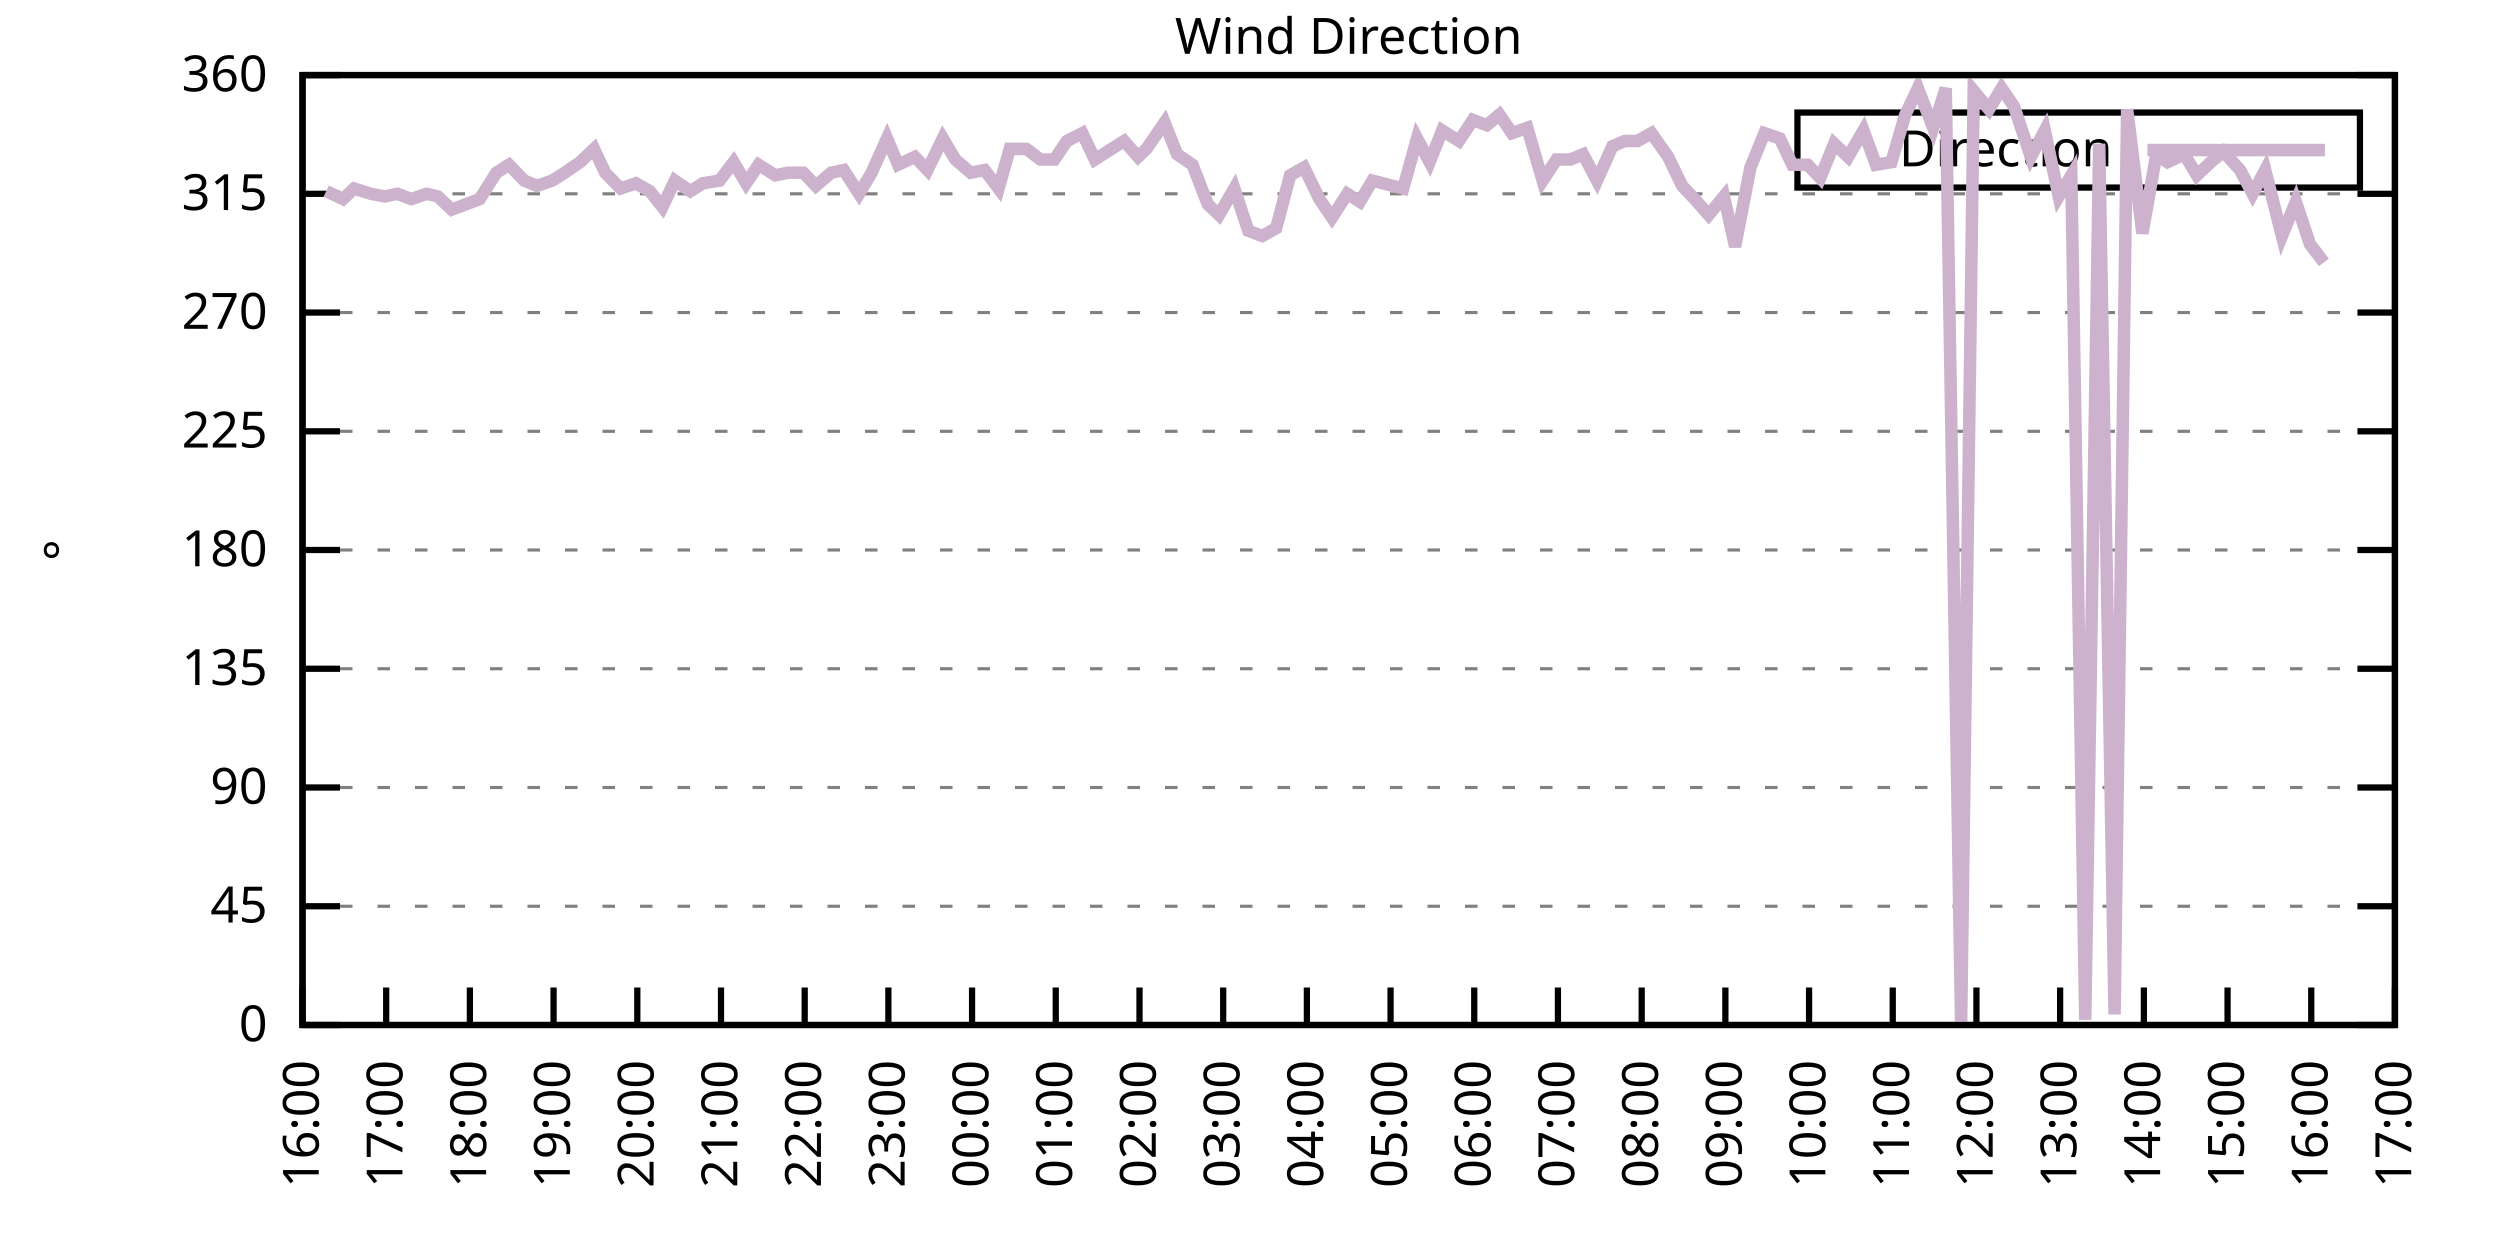
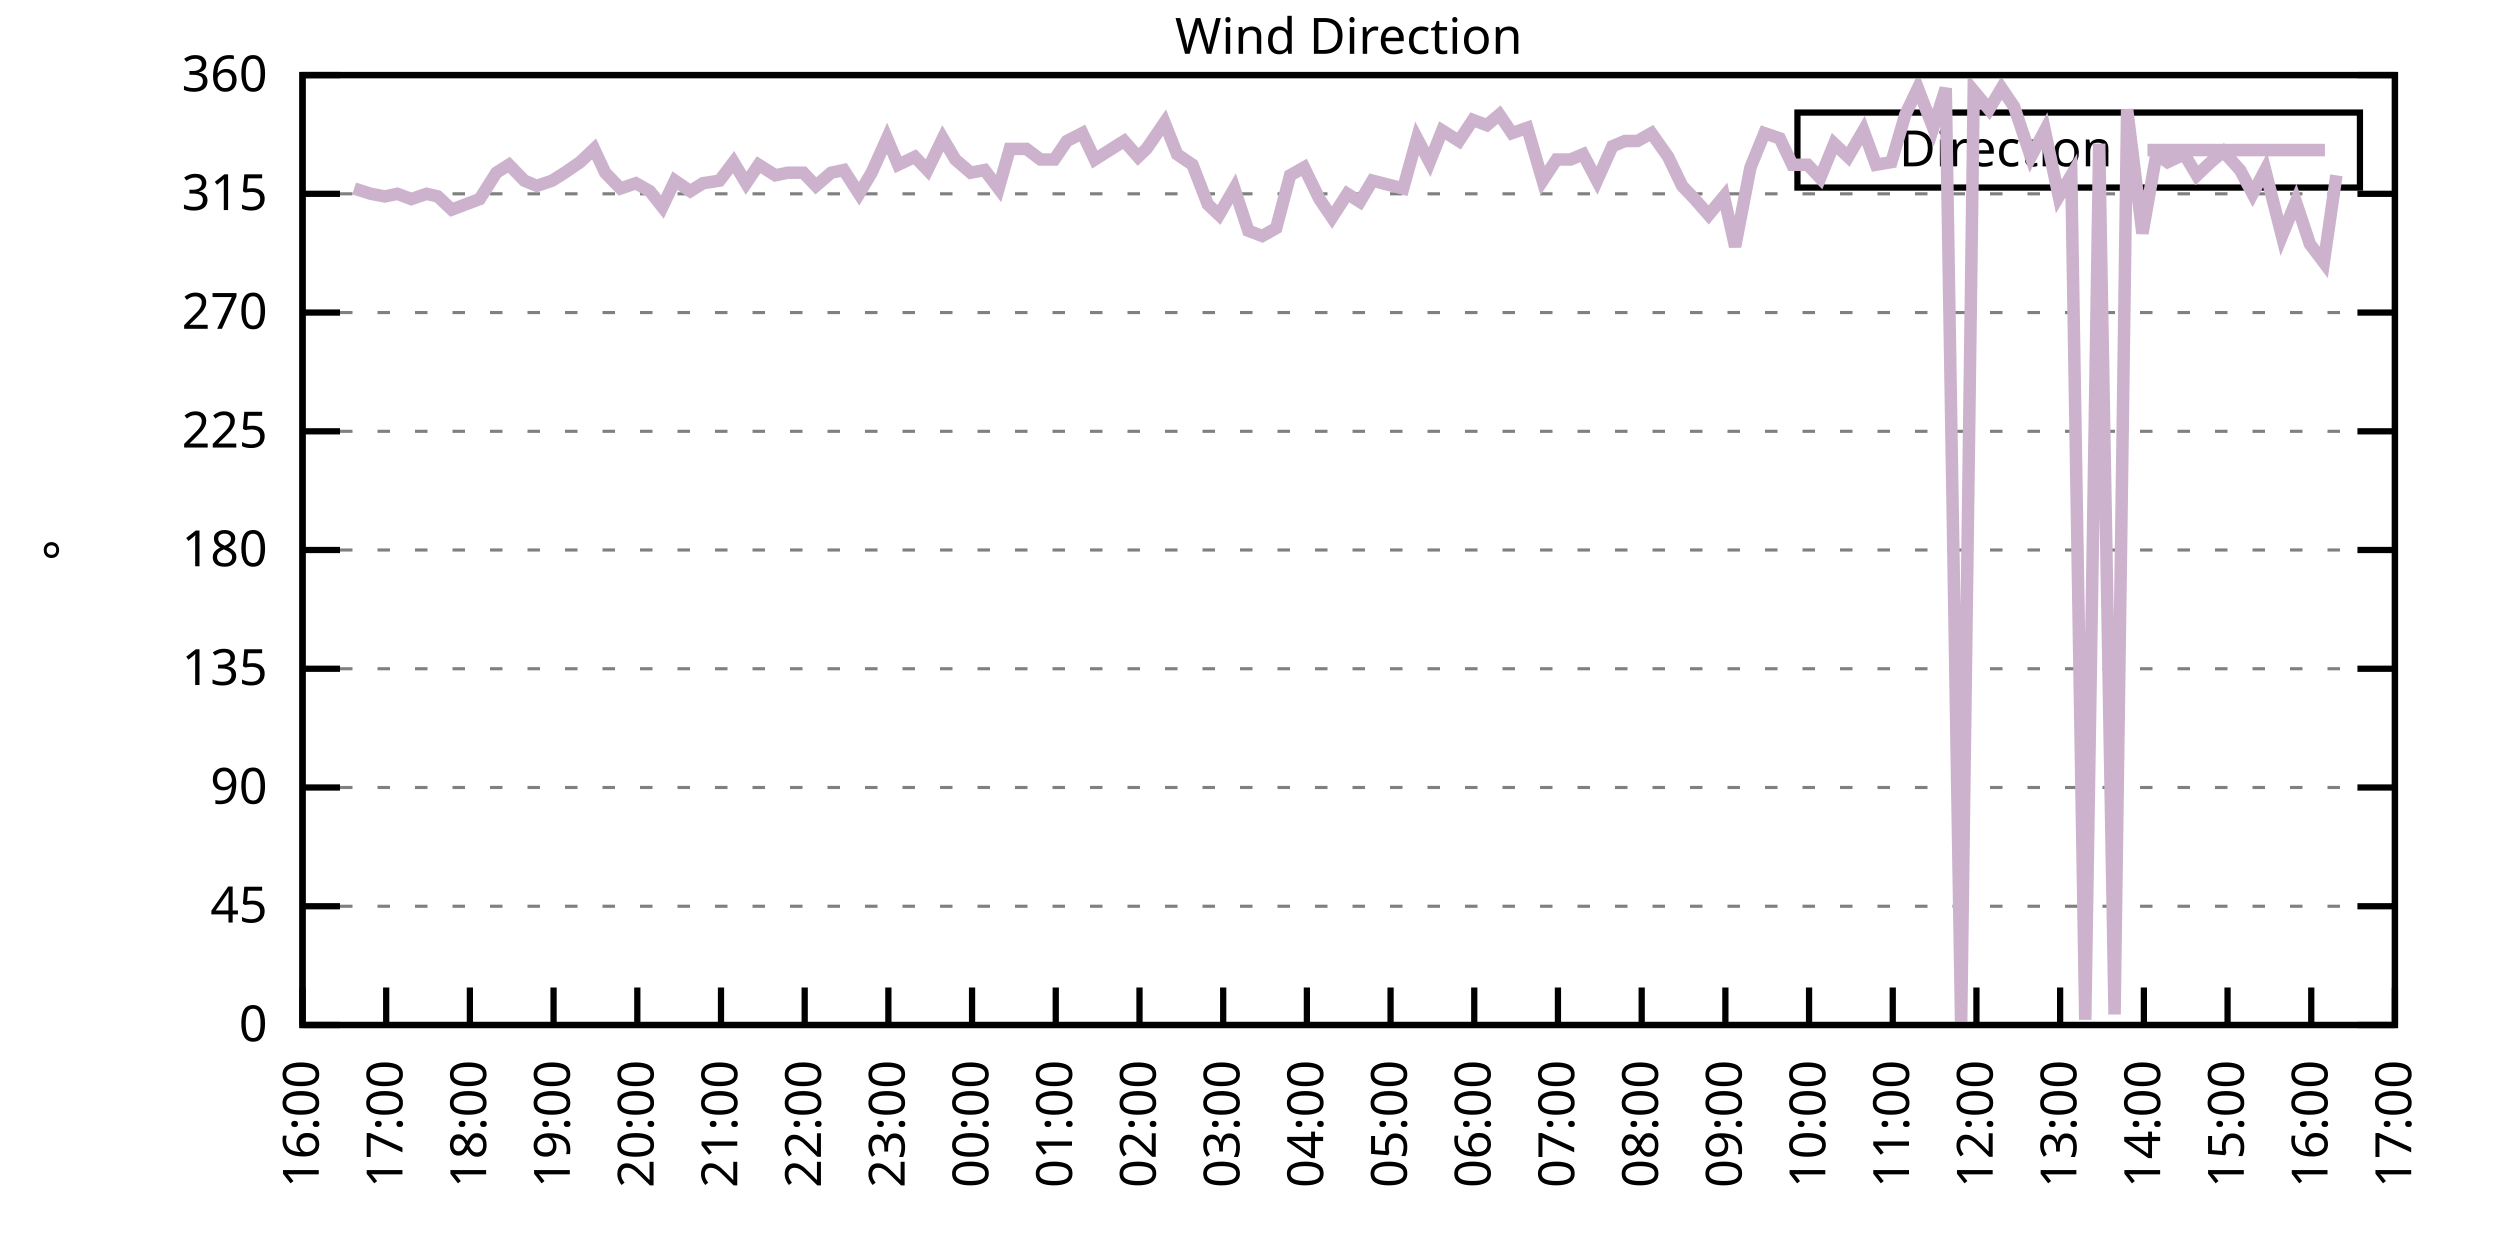
<svg xmlns="http://www.w3.org/2000/svg" xmlns:xlink="http://www.w3.org/1999/xlink" width="400" height="200" viewBox="0 0 400 200">
  <g id="gnuplot_canvas">
    <rect x="0" y="0" width="400" height="200" fill="none" />
    <defs>
      <circle id="gpDot" r="0.5" stroke-width="0.5" stroke="currentColor" />
      <path id="gpPt0" stroke-width="0.333" stroke="currentColor" d="M-1,0 h2 M0,-1 v2" />
      <path id="gpPt1" stroke-width="0.333" stroke="currentColor" d="M-1,-1 L1,1 M1,-1 L-1,1" />
      <path id="gpPt2" stroke-width="0.333" stroke="currentColor" d="M-1,0 L1,0 M0,-1 L0,1 M-1,-1 L1,1 M-1,1 L1,-1" />
      <rect id="gpPt3" stroke-width="0.333" stroke="currentColor" x="-1" y="-1" width="2" height="2" />
      <rect id="gpPt4" stroke-width="0.333" stroke="currentColor" fill="currentColor" x="-1" y="-1" width="2" height="2" />
      <circle id="gpPt5" stroke-width="0.333" stroke="currentColor" cx="0" cy="0" r="1" />
      <use xlink:href="#gpPt5" id="gpPt6" fill="currentColor" stroke="none" />
      <path id="gpPt7" stroke-width="0.333" stroke="currentColor" d="M0,-1.33 L-1.33,0.67 L1.33,0.67 z" />
      <use xlink:href="#gpPt7" id="gpPt8" fill="currentColor" stroke="none" />
      <use xlink:href="#gpPt7" id="gpPt9" stroke="currentColor" transform="rotate(180)" />
      <use xlink:href="#gpPt9" id="gpPt10" fill="currentColor" stroke="none" />
      <use xlink:href="#gpPt3" id="gpPt11" stroke="currentColor" transform="rotate(45)" />
      <use xlink:href="#gpPt11" id="gpPt12" fill="currentColor" stroke="none" />
      <path id="gpPt13" stroke-width="0.333" stroke="currentColor" d="M0,1.330 L1.265,0.411 L0.782,-1.067 L-0.782,-1.076 L-1.265,0.411 z" />
      <use xlink:href="#gpPt13" id="gpPt14" fill="currentColor" stroke="none" />
      <filter id="textbox" filterUnits="objectBoundingBox" x="0" y="0" height="1" width="1">
        <feFlood flood-color="white" flood-opacity="1" result="bgnd" />
        <feComposite in="SourceGraphic" in2="bgnd" operator="atop" />
      </filter>
      <filter id="greybox" filterUnits="objectBoundingBox" x="0" y="0" height="1" width="1">
        <feFlood flood-color="lightgrey" flood-opacity="1" result="grey" />
        <feComposite in="SourceGraphic" in2="grey" operator="atop" />
      </filter>
    </defs>
    <g fill="none" color="white" stroke="currentColor" stroke-width="1.00" stroke-linecap="butt" stroke-linejoin="miter">
</g>
    <g fill="none" color="black" stroke="currentColor" stroke-width="1.00" stroke-linecap="butt" stroke-linejoin="miter">
      <g stroke="none" shape-rendering="crispEdges">
        <polygon fill="rgb(255, 255, 255)" points="48.40,164.00 383.18,164.00 383.18,12.02 48.40,12.02 " />
      </g>
    </g>
    <g fill="none" color="black" stroke="currentColor" stroke-width="1.00" stroke-linecap="butt" stroke-linejoin="miter">
</g>
    <g fill="none" color="black" stroke="black" stroke-width="0.50" stroke-linecap="butt" stroke-linejoin="miter">
</g>
    <g fill="none" color="gray" stroke="currentColor" stroke-width="0.50" stroke-linecap="butt" stroke-linejoin="miter">
      <path stroke="gray" stroke-dasharray="2,4" class="gridline" d="M48.40,164.00 L383.19,164.00  " />
    </g>
    <g fill="none" color="gray" stroke="gray" stroke-width="1.00" stroke-linecap="butt" stroke-linejoin="miter">
</g>
    <g fill="none" color="black" stroke="currentColor" stroke-width="1.00" stroke-linecap="butt" stroke-linejoin="miter">
      <path stroke="black" d="M48.40,164.00 L54.40,164.00 M383.19,164.00 L377.19,164.00  " />
      <g transform="translate(42.80,166.60)" stroke="none" fill="black" font-family="Sans" font-size="8.00" text-anchor="end">
        <text>
          <tspan font-family="Sans"> 0</tspan>
        </text>
      </g>
    </g>
    <g fill="none" color="black" stroke="currentColor" stroke-width="1.00" stroke-linecap="butt" stroke-linejoin="miter">
</g>
    <g fill="none" color="black" stroke="black" stroke-width="0.50" stroke-linecap="butt" stroke-linejoin="miter">
</g>
    <g fill="none" color="gray" stroke="currentColor" stroke-width="0.50" stroke-linecap="butt" stroke-linejoin="miter">
      <path stroke="gray" stroke-dasharray="2,4" class="gridline" d="M48.40,145.00 L383.19,145.00  " />
    </g>
    <g fill="none" color="gray" stroke="gray" stroke-width="1.00" stroke-linecap="butt" stroke-linejoin="miter">
</g>
    <g fill="none" color="black" stroke="currentColor" stroke-width="1.00" stroke-linecap="butt" stroke-linejoin="miter">
      <path stroke="black" d="M48.40,145.00 L54.40,145.00 M383.19,145.00 L377.19,145.00  " />
      <g transform="translate(42.80,147.60)" stroke="none" fill="black" font-family="Sans" font-size="8.00" text-anchor="end">
        <text>
          <tspan font-family="Sans"> 45</tspan>
        </text>
      </g>
    </g>
    <g fill="none" color="black" stroke="currentColor" stroke-width="1.00" stroke-linecap="butt" stroke-linejoin="miter">
</g>
    <g fill="none" color="black" stroke="black" stroke-width="0.50" stroke-linecap="butt" stroke-linejoin="miter">
</g>
    <g fill="none" color="gray" stroke="currentColor" stroke-width="0.50" stroke-linecap="butt" stroke-linejoin="miter">
      <path stroke="gray" stroke-dasharray="2,4" class="gridline" d="M48.40,126.00 L383.19,126.00  " />
    </g>
    <g fill="none" color="gray" stroke="gray" stroke-width="1.00" stroke-linecap="butt" stroke-linejoin="miter">
</g>
    <g fill="none" color="black" stroke="currentColor" stroke-width="1.00" stroke-linecap="butt" stroke-linejoin="miter">
      <path stroke="black" d="M48.40,126.00 L54.40,126.00 M383.19,126.00 L377.19,126.00  " />
      <g transform="translate(42.80,128.60)" stroke="none" fill="black" font-family="Sans" font-size="8.00" text-anchor="end">
        <text>
          <tspan font-family="Sans"> 90</tspan>
        </text>
      </g>
    </g>
    <g fill="none" color="black" stroke="currentColor" stroke-width="1.00" stroke-linecap="butt" stroke-linejoin="miter">
</g>
    <g fill="none" color="black" stroke="black" stroke-width="0.50" stroke-linecap="butt" stroke-linejoin="miter">
</g>
    <g fill="none" color="gray" stroke="currentColor" stroke-width="0.50" stroke-linecap="butt" stroke-linejoin="miter">
      <path stroke="gray" stroke-dasharray="2,4" class="gridline" d="M48.40,107.00 L383.19,107.00  " />
    </g>
    <g fill="none" color="gray" stroke="gray" stroke-width="1.00" stroke-linecap="butt" stroke-linejoin="miter">
</g>
    <g fill="none" color="black" stroke="currentColor" stroke-width="1.00" stroke-linecap="butt" stroke-linejoin="miter">
      <path stroke="black" d="M48.40,107.00 L54.40,107.00 M383.19,107.00 L377.19,107.00  " />
      <g transform="translate(42.80,109.60)" stroke="none" fill="black" font-family="Sans" font-size="8.00" text-anchor="end">
        <text>
          <tspan font-family="Sans"> 135</tspan>
        </text>
      </g>
    </g>
    <g fill="none" color="black" stroke="currentColor" stroke-width="1.00" stroke-linecap="butt" stroke-linejoin="miter">
</g>
    <g fill="none" color="black" stroke="black" stroke-width="0.50" stroke-linecap="butt" stroke-linejoin="miter">
</g>
    <g fill="none" color="gray" stroke="currentColor" stroke-width="0.50" stroke-linecap="butt" stroke-linejoin="miter">
      <path stroke="gray" stroke-dasharray="2,4" class="gridline" d="M48.40,88.00 L383.19,88.00  " />
    </g>
    <g fill="none" color="gray" stroke="gray" stroke-width="1.00" stroke-linecap="butt" stroke-linejoin="miter">
</g>
    <g fill="none" color="black" stroke="currentColor" stroke-width="1.00" stroke-linecap="butt" stroke-linejoin="miter">
      <path stroke="black" d="M48.40,88.00 L54.40,88.00 M383.19,88.00 L377.19,88.00  " />
      <g transform="translate(42.80,90.60)" stroke="none" fill="black" font-family="Sans" font-size="8.00" text-anchor="end">
        <text>
          <tspan font-family="Sans"> 180</tspan>
        </text>
      </g>
    </g>
    <g fill="none" color="black" stroke="currentColor" stroke-width="1.00" stroke-linecap="butt" stroke-linejoin="miter">
</g>
    <g fill="none" color="black" stroke="black" stroke-width="0.50" stroke-linecap="butt" stroke-linejoin="miter">
</g>
    <g fill="none" color="gray" stroke="currentColor" stroke-width="0.50" stroke-linecap="butt" stroke-linejoin="miter">
      <path stroke="gray" stroke-dasharray="2,4" class="gridline" d="M48.40,69.01 L383.19,69.01  " />
    </g>
    <g fill="none" color="gray" stroke="gray" stroke-width="1.00" stroke-linecap="butt" stroke-linejoin="miter">
</g>
    <g fill="none" color="black" stroke="currentColor" stroke-width="1.00" stroke-linecap="butt" stroke-linejoin="miter">
      <path stroke="black" d="M48.40,69.01 L54.40,69.01 M383.19,69.01 L377.19,69.01  " />
      <g transform="translate(42.80,71.61)" stroke="none" fill="black" font-family="Sans" font-size="8.00" text-anchor="end">
        <text>
          <tspan font-family="Sans"> 225</tspan>
        </text>
      </g>
    </g>
    <g fill="none" color="black" stroke="currentColor" stroke-width="1.00" stroke-linecap="butt" stroke-linejoin="miter">
</g>
    <g fill="none" color="black" stroke="black" stroke-width="0.50" stroke-linecap="butt" stroke-linejoin="miter">
</g>
    <g fill="none" color="gray" stroke="currentColor" stroke-width="0.50" stroke-linecap="butt" stroke-linejoin="miter">
      <path stroke="gray" stroke-dasharray="2,4" class="gridline" d="M48.40,50.01 L383.19,50.01  " />
    </g>
    <g fill="none" color="gray" stroke="gray" stroke-width="1.00" stroke-linecap="butt" stroke-linejoin="miter">
</g>
    <g fill="none" color="black" stroke="currentColor" stroke-width="1.00" stroke-linecap="butt" stroke-linejoin="miter">
      <path stroke="black" d="M48.40,50.01 L54.40,50.01 M383.19,50.01 L377.19,50.01  " />
      <g transform="translate(42.80,52.61)" stroke="none" fill="black" font-family="Sans" font-size="8.00" text-anchor="end">
        <text>
          <tspan font-family="Sans"> 270</tspan>
        </text>
      </g>
    </g>
    <g fill="none" color="black" stroke="currentColor" stroke-width="1.00" stroke-linecap="butt" stroke-linejoin="miter">
</g>
    <g fill="none" color="black" stroke="black" stroke-width="0.50" stroke-linecap="butt" stroke-linejoin="miter">
</g>
    <g fill="none" color="gray" stroke="currentColor" stroke-width="0.50" stroke-linecap="butt" stroke-linejoin="miter">
      <path stroke="gray" stroke-dasharray="2,4" class="gridline" d="M48.40,31.01 L383.19,31.01  " />
    </g>
    <g fill="none" color="gray" stroke="gray" stroke-width="1.00" stroke-linecap="butt" stroke-linejoin="miter">
</g>
    <g fill="none" color="black" stroke="currentColor" stroke-width="1.00" stroke-linecap="butt" stroke-linejoin="miter">
      <path stroke="black" d="M48.40,31.01 L54.40,31.01 M383.19,31.01 L377.19,31.01  " />
      <g transform="translate(42.80,33.61)" stroke="none" fill="black" font-family="Sans" font-size="8.00" text-anchor="end">
        <text>
          <tspan font-family="Sans"> 315</tspan>
        </text>
      </g>
    </g>
    <g fill="none" color="black" stroke="currentColor" stroke-width="1.00" stroke-linecap="butt" stroke-linejoin="miter">
</g>
    <g fill="none" color="black" stroke="black" stroke-width="0.50" stroke-linecap="butt" stroke-linejoin="miter">
</g>
    <g fill="none" color="gray" stroke="currentColor" stroke-width="0.50" stroke-linecap="butt" stroke-linejoin="miter">
      <path stroke="gray" stroke-dasharray="2,4" class="gridline" d="M48.40,12.01 L383.19,12.01  " />
    </g>
    <g fill="none" color="gray" stroke="gray" stroke-width="1.00" stroke-linecap="butt" stroke-linejoin="miter">
</g>
    <g fill="none" color="black" stroke="currentColor" stroke-width="1.00" stroke-linecap="butt" stroke-linejoin="miter">
      <path stroke="black" d="M48.40,12.01 L54.40,12.01 M383.19,12.01 L377.19,12.01  " />
      <g transform="translate(42.80,14.61)" stroke="none" fill="black" font-family="Sans" font-size="8.00" text-anchor="end">
        <text>
          <tspan font-family="Sans"> 360</tspan>
        </text>
      </g>
    </g>
    <g fill="none" color="black" stroke="currentColor" stroke-width="1.00" stroke-linecap="butt" stroke-linejoin="miter">
      <path stroke="black" d="M48.40,164.00 L48.40,158.00  " />
      <g transform="translate(51.00,169.60) rotate(270.00)" stroke="none" fill="black" font-family="Sans" font-size="8.00" text-anchor="end">
        <text>
          <tspan font-family="Sans">16:00</tspan>
        </text>
      </g>
    </g>
    <g fill="none" color="black" stroke="currentColor" stroke-width="1.00" stroke-linecap="butt" stroke-linejoin="miter">
      <path stroke="black" d="M61.79,164.00 L61.79,158.00  " />
      <g transform="translate(64.39,169.60) rotate(270.00)" stroke="none" fill="black" font-family="Sans" font-size="8.00" text-anchor="end">
        <text>
          <tspan font-family="Sans">17:00</tspan>
        </text>
      </g>
    </g>
    <g fill="none" color="black" stroke="currentColor" stroke-width="1.00" stroke-linecap="butt" stroke-linejoin="miter">
      <path stroke="black" d="M75.18,164.00 L75.18,158.00  " />
      <g transform="translate(77.78,169.60) rotate(270.00)" stroke="none" fill="black" font-family="Sans" font-size="8.00" text-anchor="end">
        <text>
          <tspan font-family="Sans">18:00</tspan>
        </text>
      </g>
    </g>
    <g fill="none" color="black" stroke="currentColor" stroke-width="1.00" stroke-linecap="butt" stroke-linejoin="miter">
      <path stroke="black" d="M88.57,164.00 L88.57,158.00  " />
      <g transform="translate(91.17,169.60) rotate(270.00)" stroke="none" fill="black" font-family="Sans" font-size="8.00" text-anchor="end">
        <text>
          <tspan font-family="Sans">19:00</tspan>
        </text>
      </g>
    </g>
    <g fill="none" color="black" stroke="currentColor" stroke-width="1.00" stroke-linecap="butt" stroke-linejoin="miter">
      <path stroke="black" d="M101.97,164.00 L101.97,158.00  " />
      <g transform="translate(104.57,169.60) rotate(270.00)" stroke="none" fill="black" font-family="Sans" font-size="8.00" text-anchor="end">
        <text>
          <tspan font-family="Sans">20:00</tspan>
        </text>
      </g>
    </g>
    <g fill="none" color="black" stroke="currentColor" stroke-width="1.00" stroke-linecap="butt" stroke-linejoin="miter">
      <path stroke="black" d="M115.36,164.00 L115.36,158.00  " />
      <g transform="translate(117.96,169.60) rotate(270.00)" stroke="none" fill="black" font-family="Sans" font-size="8.00" text-anchor="end">
        <text>
          <tspan font-family="Sans">21:00</tspan>
        </text>
      </g>
    </g>
    <g fill="none" color="black" stroke="currentColor" stroke-width="1.00" stroke-linecap="butt" stroke-linejoin="miter">
      <path stroke="black" d="M128.75,164.00 L128.75,158.00  " />
      <g transform="translate(131.35,169.60) rotate(270.00)" stroke="none" fill="black" font-family="Sans" font-size="8.00" text-anchor="end">
        <text>
          <tspan font-family="Sans">22:00</tspan>
        </text>
      </g>
    </g>
    <g fill="none" color="black" stroke="currentColor" stroke-width="1.00" stroke-linecap="butt" stroke-linejoin="miter">
      <path stroke="black" d="M142.14,164.00 L142.14,158.00  " />
      <g transform="translate(144.74,169.60) rotate(270.00)" stroke="none" fill="black" font-family="Sans" font-size="8.00" text-anchor="end">
        <text>
          <tspan font-family="Sans">23:00</tspan>
        </text>
      </g>
    </g>
    <g fill="none" color="black" stroke="currentColor" stroke-width="1.00" stroke-linecap="butt" stroke-linejoin="miter">
      <path stroke="black" d="M155.53,164.00 L155.53,158.00  " />
      <g transform="translate(158.13,169.60) rotate(270.00)" stroke="none" fill="black" font-family="Sans" font-size="8.00" text-anchor="end">
        <text>
          <tspan font-family="Sans">00:00</tspan>
        </text>
      </g>
    </g>
    <g fill="none" color="black" stroke="currentColor" stroke-width="1.00" stroke-linecap="butt" stroke-linejoin="miter">
      <path stroke="black" d="M168.92,164.00 L168.92,158.00  " />
      <g transform="translate(171.52,169.60) rotate(270.00)" stroke="none" fill="black" font-family="Sans" font-size="8.00" text-anchor="end">
        <text>
          <tspan font-family="Sans">01:00</tspan>
        </text>
      </g>
    </g>
    <g fill="none" color="black" stroke="currentColor" stroke-width="1.00" stroke-linecap="butt" stroke-linejoin="miter">
      <path stroke="black" d="M182.32,164.00 L182.32,158.00  " />
      <g transform="translate(184.92,169.60) rotate(270.00)" stroke="none" fill="black" font-family="Sans" font-size="8.00" text-anchor="end">
        <text>
          <tspan font-family="Sans">02:00</tspan>
        </text>
      </g>
    </g>
    <g fill="none" color="black" stroke="currentColor" stroke-width="1.00" stroke-linecap="butt" stroke-linejoin="miter">
      <path stroke="black" d="M195.71,164.00 L195.71,158.00  " />
      <g transform="translate(198.31,169.60) rotate(270.00)" stroke="none" fill="black" font-family="Sans" font-size="8.00" text-anchor="end">
        <text>
          <tspan font-family="Sans">03:00</tspan>
        </text>
      </g>
    </g>
    <g fill="none" color="black" stroke="currentColor" stroke-width="1.00" stroke-linecap="butt" stroke-linejoin="miter">
      <path stroke="black" d="M209.10,164.00 L209.10,158.00  " />
      <g transform="translate(211.70,169.60) rotate(270.00)" stroke="none" fill="black" font-family="Sans" font-size="8.00" text-anchor="end">
        <text>
          <tspan font-family="Sans">04:00</tspan>
        </text>
      </g>
    </g>
    <g fill="none" color="black" stroke="currentColor" stroke-width="1.00" stroke-linecap="butt" stroke-linejoin="miter">
      <path stroke="black" d="M222.49,164.00 L222.49,158.00  " />
      <g transform="translate(225.09,169.60) rotate(270.00)" stroke="none" fill="black" font-family="Sans" font-size="8.00" text-anchor="end">
        <text>
          <tspan font-family="Sans">05:00</tspan>
        </text>
      </g>
    </g>
    <g fill="none" color="black" stroke="currentColor" stroke-width="1.00" stroke-linecap="butt" stroke-linejoin="miter">
      <path stroke="black" d="M235.88,164.00 L235.88,158.00  " />
      <g transform="translate(238.48,169.60) rotate(270.00)" stroke="none" fill="black" font-family="Sans" font-size="8.00" text-anchor="end">
        <text>
          <tspan font-family="Sans">06:00</tspan>
        </text>
      </g>
    </g>
    <g fill="none" color="black" stroke="currentColor" stroke-width="1.00" stroke-linecap="butt" stroke-linejoin="miter">
      <path stroke="black" d="M249.27,164.00 L249.27,158.00  " />
      <g transform="translate(251.87,169.60) rotate(270.00)" stroke="none" fill="black" font-family="Sans" font-size="8.00" text-anchor="end">
        <text>
          <tspan font-family="Sans">07:00</tspan>
        </text>
      </g>
    </g>
    <g fill="none" color="black" stroke="currentColor" stroke-width="1.00" stroke-linecap="butt" stroke-linejoin="miter">
      <path stroke="black" d="M262.67,164.00 L262.67,158.00  " />
      <g transform="translate(265.27,169.60) rotate(270.00)" stroke="none" fill="black" font-family="Sans" font-size="8.00" text-anchor="end">
        <text>
          <tspan font-family="Sans">08:00</tspan>
        </text>
      </g>
    </g>
    <g fill="none" color="black" stroke="currentColor" stroke-width="1.00" stroke-linecap="butt" stroke-linejoin="miter">
      <path stroke="black" d="M276.06,164.00 L276.06,158.00  " />
      <g transform="translate(278.66,169.60) rotate(270.00)" stroke="none" fill="black" font-family="Sans" font-size="8.00" text-anchor="end">
        <text>
          <tspan font-family="Sans">09:00</tspan>
        </text>
      </g>
    </g>
    <g fill="none" color="black" stroke="currentColor" stroke-width="1.00" stroke-linecap="butt" stroke-linejoin="miter">
      <path stroke="black" d="M289.45,164.00 L289.45,158.00  " />
      <g transform="translate(292.05,169.60) rotate(270.00)" stroke="none" fill="black" font-family="Sans" font-size="8.00" text-anchor="end">
        <text>
          <tspan font-family="Sans">10:00</tspan>
        </text>
      </g>
    </g>
    <g fill="none" color="black" stroke="currentColor" stroke-width="1.00" stroke-linecap="butt" stroke-linejoin="miter">
      <path stroke="black" d="M302.84,164.00 L302.84,158.00  " />
      <g transform="translate(305.44,169.60) rotate(270.00)" stroke="none" fill="black" font-family="Sans" font-size="8.00" text-anchor="end">
        <text>
          <tspan font-family="Sans">11:00</tspan>
        </text>
      </g>
    </g>
    <g fill="none" color="black" stroke="currentColor" stroke-width="1.00" stroke-linecap="butt" stroke-linejoin="miter">
      <path stroke="black" d="M316.23,164.00 L316.23,158.00  " />
      <g transform="translate(318.83,169.60) rotate(270.00)" stroke="none" fill="black" font-family="Sans" font-size="8.00" text-anchor="end">
        <text>
          <tspan font-family="Sans">12:00</tspan>
        </text>
      </g>
    </g>
    <g fill="none" color="black" stroke="currentColor" stroke-width="1.00" stroke-linecap="butt" stroke-linejoin="miter">
      <path stroke="black" d="M329.62,164.00 L329.62,158.00  " />
      <g transform="translate(332.22,169.60) rotate(270.00)" stroke="none" fill="black" font-family="Sans" font-size="8.00" text-anchor="end">
        <text>
          <tspan font-family="Sans">13:00</tspan>
        </text>
      </g>
    </g>
    <g fill="none" color="black" stroke="currentColor" stroke-width="1.00" stroke-linecap="butt" stroke-linejoin="miter">
      <path stroke="black" d="M343.02,164.00 L343.02,158.00  " />
      <g transform="translate(345.62,169.60) rotate(270.00)" stroke="none" fill="black" font-family="Sans" font-size="8.00" text-anchor="end">
        <text>
          <tspan font-family="Sans">14:00</tspan>
        </text>
      </g>
    </g>
    <g fill="none" color="black" stroke="currentColor" stroke-width="1.00" stroke-linecap="butt" stroke-linejoin="miter">
      <path stroke="black" d="M356.41,164.00 L356.41,158.00  " />
      <g transform="translate(359.01,169.60) rotate(270.00)" stroke="none" fill="black" font-family="Sans" font-size="8.00" text-anchor="end">
        <text>
          <tspan font-family="Sans">15:00</tspan>
        </text>
      </g>
    </g>
    <g fill="none" color="black" stroke="currentColor" stroke-width="1.00" stroke-linecap="butt" stroke-linejoin="miter">
      <path stroke="black" d="M369.80,164.00 L369.80,158.00  " />
      <g transform="translate(372.40,169.60) rotate(270.00)" stroke="none" fill="black" font-family="Sans" font-size="8.00" text-anchor="end">
        <text>
          <tspan font-family="Sans">16:00</tspan>
        </text>
      </g>
    </g>
    <g fill="none" color="black" stroke="currentColor" stroke-width="1.00" stroke-linecap="butt" stroke-linejoin="miter">
      <path stroke="black" d="M383.19,164.00 L383.19,158.00  " />
      <g transform="translate(385.79,169.60) rotate(270.00)" stroke="none" fill="black" font-family="Sans" font-size="8.00" text-anchor="end">
        <text>
          <tspan font-family="Sans">17:00</tspan>
        </text>
      </g>
    </g>
    <g fill="none" color="black" stroke="currentColor" stroke-width="1.00" stroke-linecap="butt" stroke-linejoin="miter">
</g>
    <g fill="none" color="black" stroke="currentColor" stroke-width="1.00" stroke-linecap="butt" stroke-linejoin="miter">
      <path stroke="black" d="M48.40,12.01 L48.40,164.00 L383.19,164.00 L383.19,12.01 L48.40,12.01 Z  " />
    </g>
    <g fill="none" color="black" stroke="currentColor" stroke-width="1.00" stroke-linecap="butt" stroke-linejoin="miter">
</g>
    <g fill="none" color="black" stroke="currentColor" stroke-width="1.00" stroke-linecap="butt" stroke-linejoin="miter">
      <path stroke="black" d="M287.59,30.01 L287.59,18.01 L377.59,18.01 L377.59,30.01 L287.59,30.01 Z  " />
    </g>
    <g id="Wind_direction_plot_1">
      <g fill="none" color="white" stroke="black" stroke-width="2.00" stroke-linecap="butt" stroke-linejoin="miter">
</g>
      <g fill="none" color="black" stroke="currentColor" stroke-width="2.00" stroke-linecap="butt" stroke-linejoin="miter">
        <g transform="translate(337.99,26.61)" stroke="none" fill="black" font-family="Sans" font-size="8.00" text-anchor="end">
          <text>
            <tspan font-family="Sans">Direction</tspan>
          </text>
        </g>
      </g>
      <g fill="none" color="black" stroke="currentColor" stroke-width="2.00" stroke-linecap="butt" stroke-linejoin="miter">
-         <path stroke="rgb(204, 178, 204)" d="M343.59,24.01 L371.99,24.01 M52.19,30.59 L54.87,31.85 L56.66,30.16 L59.34,31.01 L61.57,31.43 L63.58,31.01   L65.81,31.85 L68.26,31.01 L70.05,31.43 L72.28,33.54 L76.75,31.85 L79.42,27.63 L81.43,26.36 L83.89,28.90   L85.90,29.74 L88.35,28.90 L90.36,27.63 L92.82,25.94 L95.05,23.83 L96.83,27.63 L99.29,30.16 L101.74,29.32   L103.98,30.59 L105.98,33.12 L107.99,28.90 L110.45,30.59 L112.46,29.32 L115.13,28.90 L117.37,25.94 L119.38,29.32   L121.38,26.36 L124.06,28.05 L126.07,27.63 L128.53,27.63 L130.54,29.74 L132.99,27.63 L135.00,27.21 L137.45,31.01   L139.46,27.63 L141.92,22.14 L143.70,26.36 L146.38,25.10 L148.39,27.21 L150.85,22.14 L152.85,25.52 L155.31,27.63   L157.54,27.21 L159.77,30.16 L161.56,23.83 L164.24,23.83 L166.47,25.52 L168.70,25.52 L170.71,22.56 L173.17,21.30   L175.17,25.52 L177.18,24.25 L179.86,22.56 L182.09,25.10 L183.43,23.83 L186.33,19.61 L188.34,24.68 L190.80,26.36   L193.25,32.70 L195.04,34.39 L197.49,30.16 L199.73,36.92 L201.96,37.76 L204.19,36.50 L206.42,28.05 L208.65,26.79   L211.11,31.85 L213.12,34.81 L215.57,31.01 L217.58,32.28 L219.59,28.90 L224.50,30.16 L226.73,22.14 L228.74,25.94   L230.75,20.88 L233.43,22.56 L235.66,19.19 L237.89,20.03 L239.90,18.34 L241.91,21.30 L244.36,20.45 L246.82,28.90   L249.05,25.52 L251.28,25.52 L253.29,24.68 L255.52,28.90 L257.98,23.41 L259.99,22.56 L262.00,22.56 L264.23,21.30   L266.91,25.10 L269.14,29.74 L271.15,31.85 L273.38,34.39 L275.83,31.43 L277.62,39.45 L280.07,26.79 L282.31,21.30   L284.76,22.14 L286.77,26.36 L289.23,26.36 L291.23,28.48 L293.47,22.99 L295.70,25.10 L298.15,20.88 L300.16,26.36   L302.62,25.94 L304.85,18.34 L306.86,14.12 L309.31,20.45 L311.32,14.12 L313.78,164.00 L315.79,14.54 L318.24,17.50   L320.25,14.12 L322.26,17.08 L324.94,25.10 L327.17,20.88 L329.40,31.43 L331.41,28.05 L333.64,163.16 L335.87,22.99   L338.33,162.31 L340.34,17.50 L342.79,37.34 L345.02,24.68 L346.81,25.94 L349.49,24.68 L351.50,28.05 L353.73,25.94   L355.74,24.25 L358.42,27.21 L360.42,31.01 L362.43,27.21 L365.11,37.76 L367.34,32.28 L369.58,39.03 L371.81,41.99    " />
+         <path stroke="rgb(204, 178, 204)" d="M343.59,24.01 L371.99,24.01 M56.66,30.16 L59.34,31.01 L61.57,31.43 L63.58,31.01 L65.81,31.85 L68.26,31.01   L70.05,31.43 L72.28,33.54 L76.75,31.85 L79.42,27.63 L81.43,26.36 L83.89,28.90 L85.90,29.74 L88.35,28.90   L90.36,27.63 L92.82,25.94 L95.05,23.83 L96.83,27.63 L99.29,30.16 L101.74,29.32 L103.98,30.59 L105.98,33.12   L107.99,28.90 L110.45,30.59 L112.46,29.32 L115.13,28.90 L117.37,25.94 L119.38,29.32 L121.38,26.36 L124.06,28.05   L126.07,27.63 L128.53,27.63 L130.54,29.74 L132.99,27.63 L135.00,27.21 L137.45,31.01 L139.46,27.63 L141.92,22.14   L143.70,26.36 L146.38,25.10 L148.39,27.21 L150.85,22.14 L152.85,25.52 L155.31,27.63 L157.54,27.21 L159.77,30.16   L161.56,23.83 L164.24,23.83 L166.47,25.52 L168.70,25.52 L170.71,22.56 L173.17,21.30 L175.17,25.52 L177.18,24.25   L179.86,22.56 L182.09,25.10 L183.43,23.83 L186.33,19.61 L188.34,24.68 L190.80,26.36 L193.25,32.70 L195.04,34.39   L197.49,30.16 L199.73,36.92 L201.96,37.76 L204.19,36.50 L206.42,28.05 L208.65,26.79 L211.11,31.85 L213.12,34.81   L215.57,31.01 L217.58,32.28 L219.59,28.90 L224.50,30.16 L226.73,22.14 L228.74,25.94 L230.75,20.88 L233.43,22.56   L235.66,19.19 L237.89,20.03 L239.90,18.34 L241.91,21.30 L244.36,20.45 L246.82,28.90 L249.05,25.52 L251.28,25.52   L253.29,24.68 L255.52,28.90 L257.98,23.41 L259.99,22.56 L262.00,22.56 L264.23,21.30 L266.91,25.10 L269.14,29.74   L271.15,31.85 L273.38,34.39 L275.83,31.43 L277.62,39.45 L280.07,26.79 L282.31,21.30 L284.76,22.14 L286.77,26.36   L289.23,26.36 L291.23,28.48 L293.47,22.99 L295.70,25.10 L298.15,20.88 L300.16,26.36 L302.62,25.94 L304.85,18.34   L306.86,14.12 L309.31,20.45 L311.32,14.12 L313.78,164.00 L315.79,14.54 L318.24,17.50 L320.25,14.12 L322.26,17.08   L324.94,25.10 L327.17,20.88 L329.40,31.43 L331.41,28.05 L333.64,163.16 L335.87,22.99 L338.33,162.31 L340.34,17.50   L342.79,37.34 L345.02,24.68 L346.81,25.94 L349.49,24.68 L351.50,28.05 L353.73,25.94 L355.74,24.25 L358.42,27.21   L360.42,31.01 L362.43,27.21 L365.11,37.76 L367.34,32.28 L369.58,39.03 L371.81,41.99 L373.82,28.05  " />
      </g>
    </g>
    <g fill="none" color="black" stroke="currentColor" stroke-width="2.00" stroke-linecap="butt" stroke-linejoin="miter">
</g>
    <g fill="none" color="black" stroke="black" stroke-width="1.00" stroke-linecap="butt" stroke-linejoin="miter">
</g>
    <g fill="none" color="black" stroke="currentColor" stroke-width="1.00" stroke-linecap="butt" stroke-linejoin="miter">
      <path stroke="black" d="M48.40,12.01 L48.40,164.00 L383.19,164.00 L383.19,12.01 L48.40,12.01 Z  " />
      <g transform="translate(12.80,88.01) rotate(270.00)" stroke="none" fill="black" font-family="Sans" font-size="8.00" text-anchor="middle">
        <text>
          <tspan font-family="Sans">°</tspan>
        </text>
      </g>
    </g>
    <g fill="none" color="black" stroke="currentColor" stroke-width="1.00" stroke-linecap="butt" stroke-linejoin="miter">
</g>
    <g fill="none" color="black" stroke="currentColor" stroke-width="1.00" stroke-linecap="butt" stroke-linejoin="miter">
      <g transform="translate(215.79,8.61)" stroke="none" fill="black" font-family="Sans" font-size="8.00" text-anchor="middle">
        <text>
          <tspan font-family="Sans">Wind Direction</tspan>
        </text>
      </g>
    </g>
    <g fill="none" color="black" stroke="currentColor" stroke-width="1.00" stroke-linecap="butt" stroke-linejoin="miter">
</g>
  </g>
</svg>
